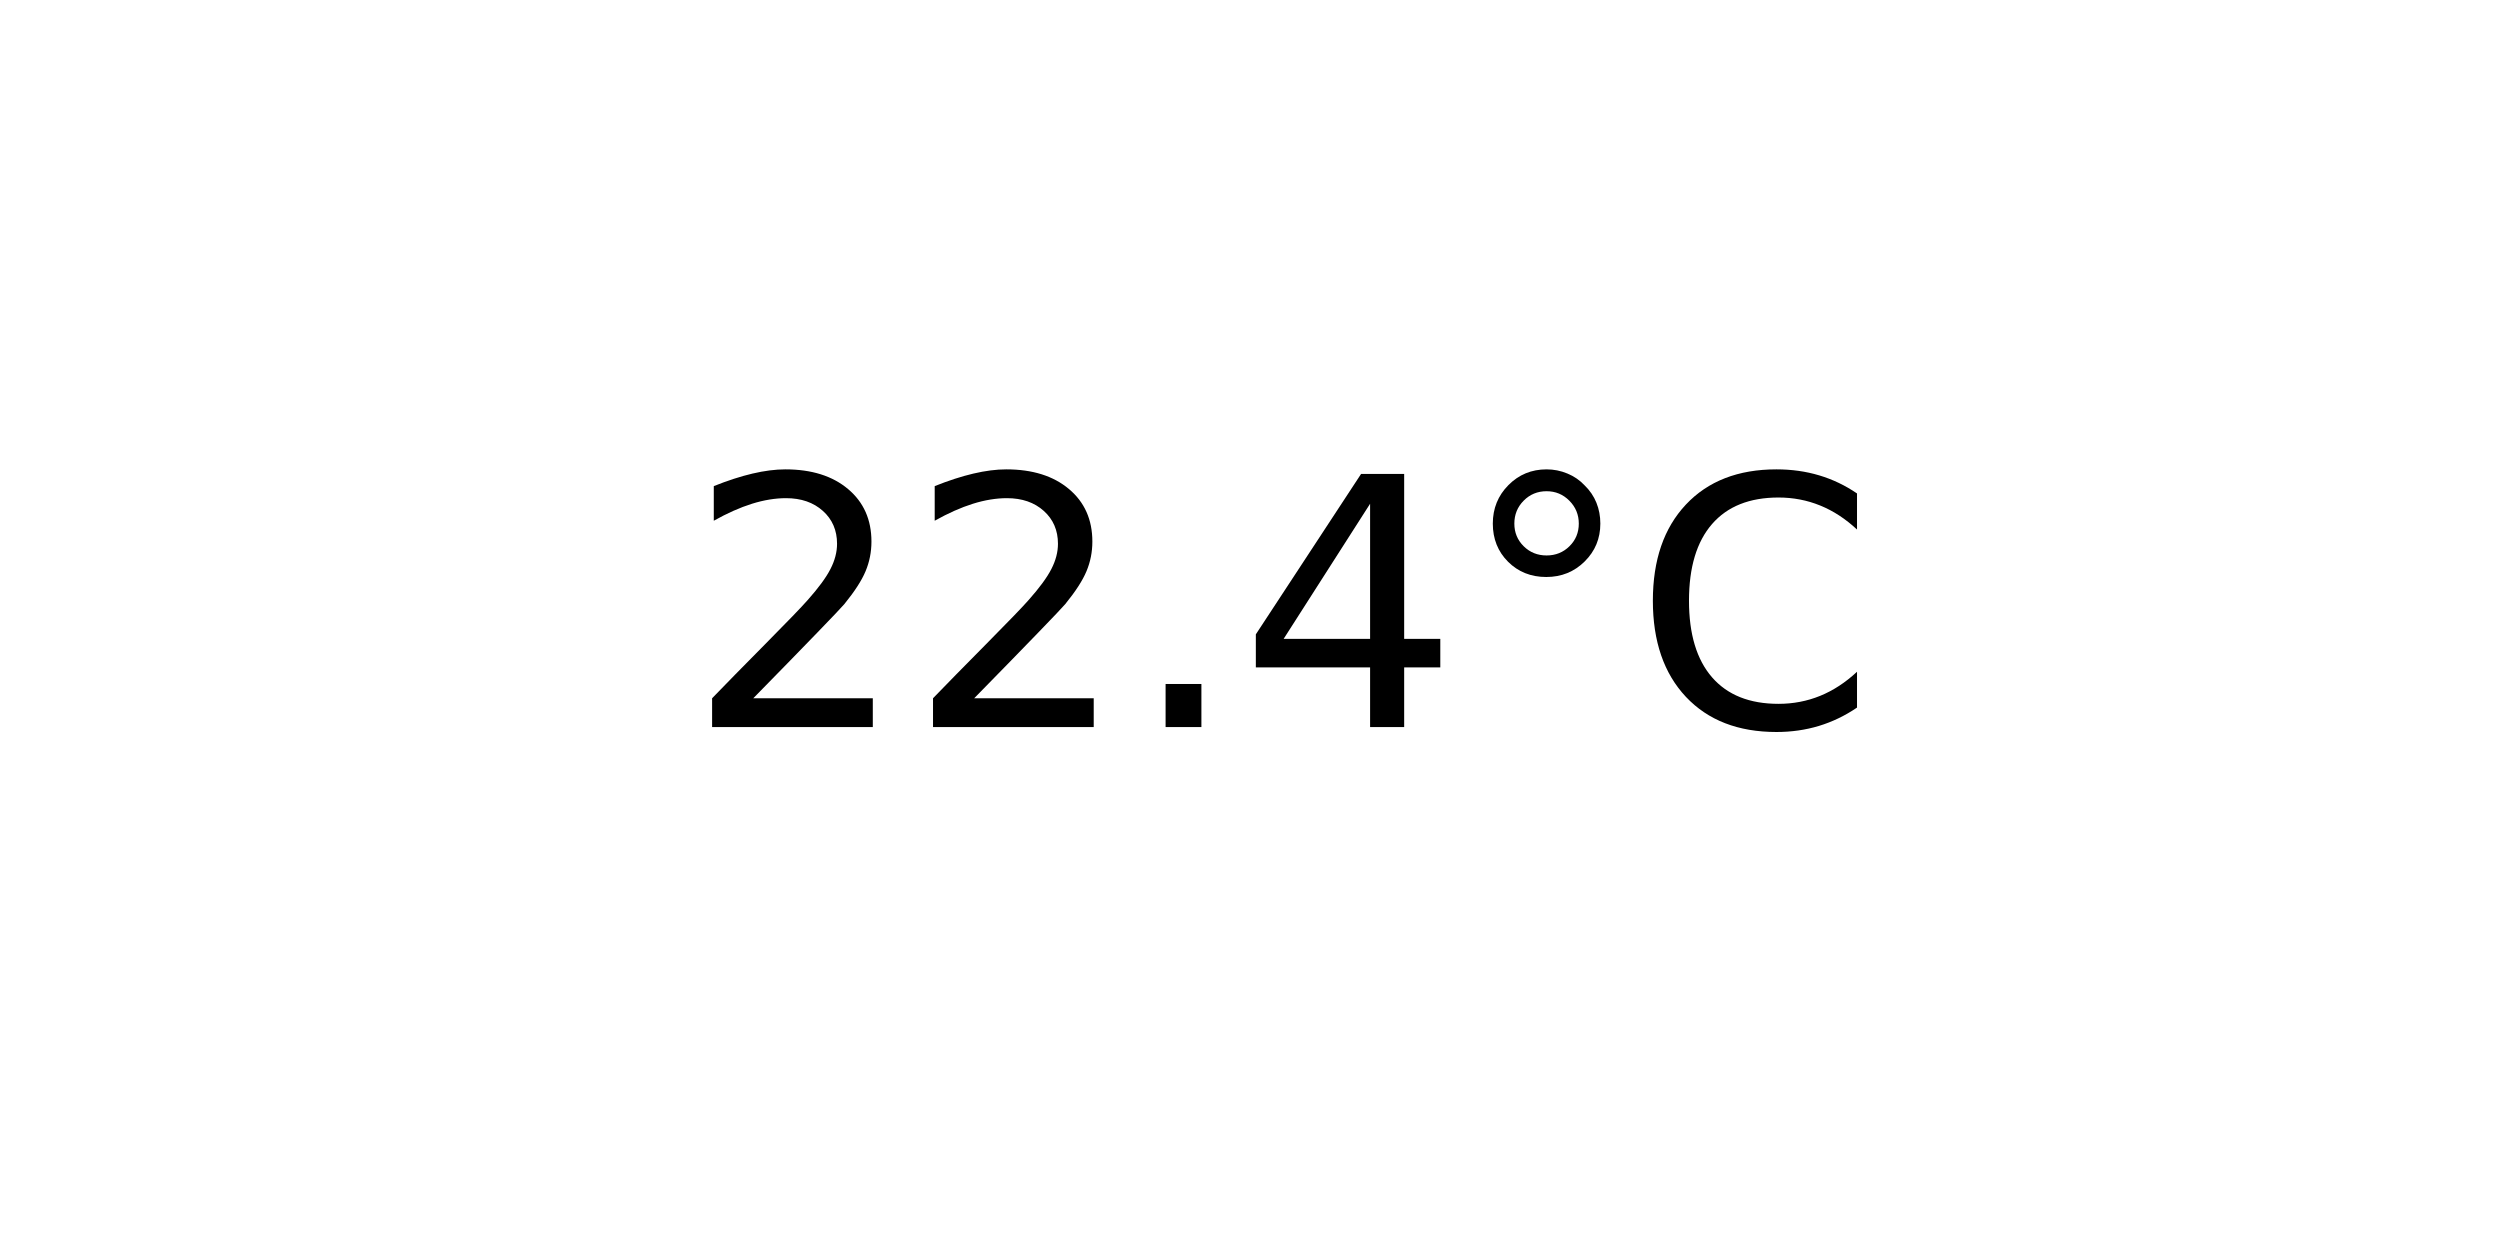
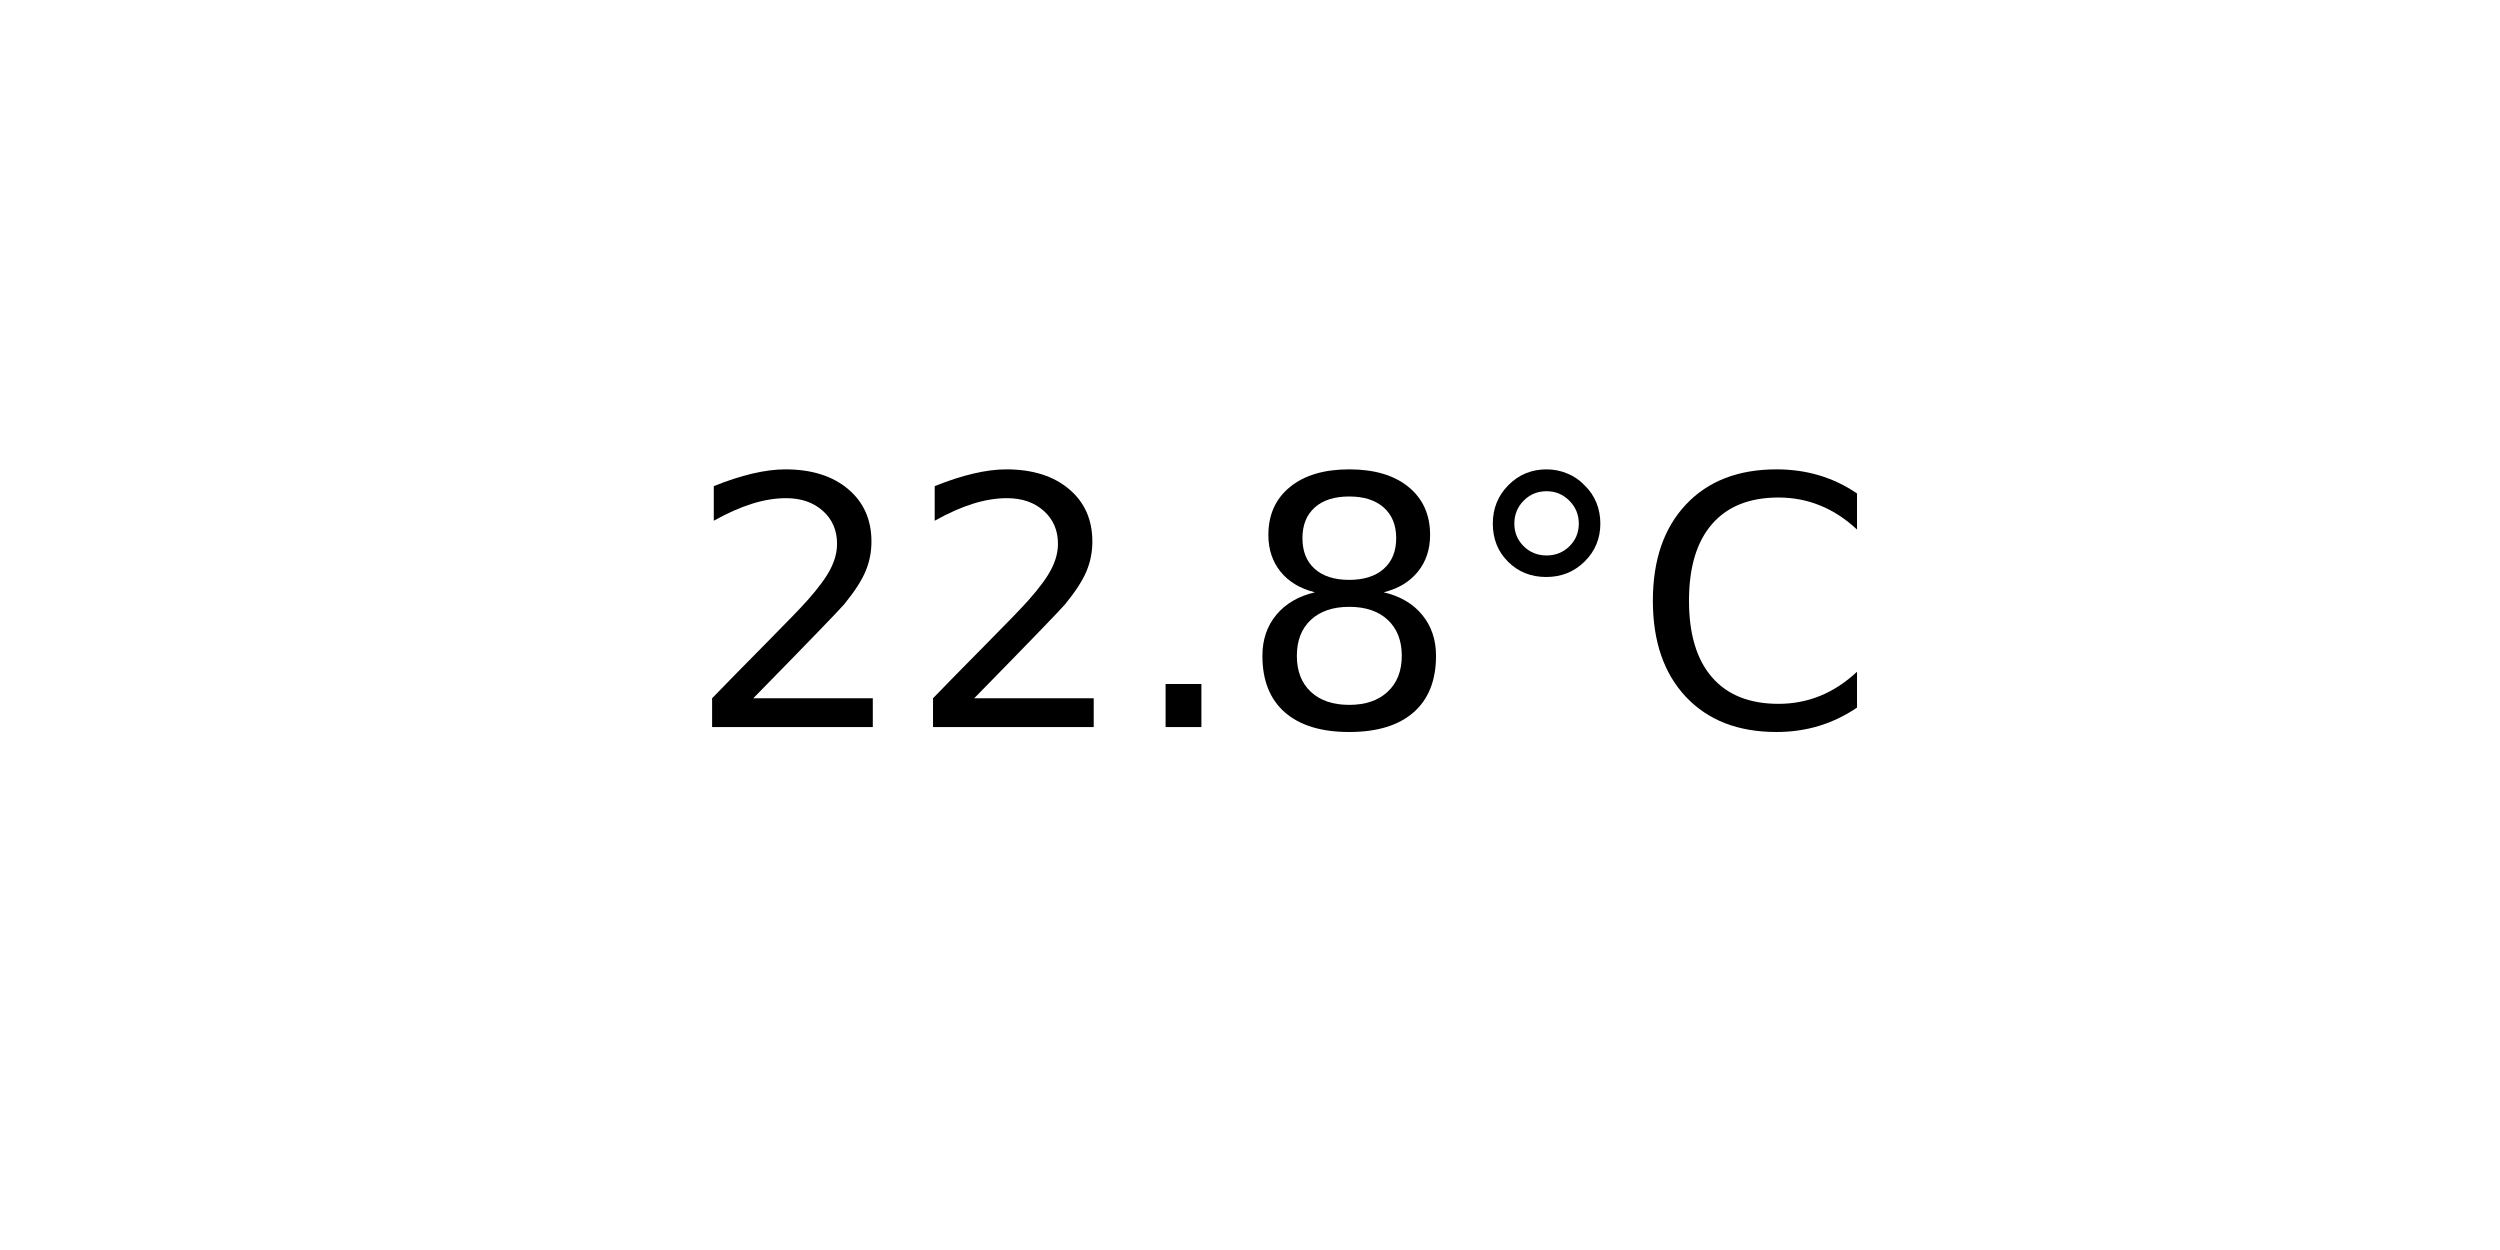
<svg xmlns="http://www.w3.org/2000/svg" xmlns:xlink="http://www.w3.org/1999/xlink" width="72pt" height="36pt" viewBox="0 0 72 36" version="1.1">
  <defs>
    <style type="text/css">*{stroke-linejoin: round; stroke-linecap: butt}</style>
  </defs>
  <g id="figure_1">
    <g id="axes_1">
      <g id="text_1">
        <g transform="translate(19.77578 20.93937) scale(0.1 -0.1)">
          <defs>
            <path id="DejaVuSans-32" d="M 1228 531  L 3431 531  L 3431 0  L 469 0  L 469 531  Q 828 903 1448 1529  Q 2069 2156 2228 2338  Q 2531 2678 2651 2914  Q 2772 3150 2772 3378  Q 2772 3750 2511 3984  Q 2250 4219 1831 4219  Q 1534 4219 1204 4116  Q 875 4013 500 3803  L 500 4441  Q 881 4594 1212 4672  Q 1544 4750 1819 4750  Q 2544 4750 2975 4387  Q 3406 4025 3406 3419  Q 3406 3131 3298 2873  Q 3191 2616 2906 2266  Q 2828 2175 2409 1742  Q 1991 1309 1228 531  z " transform="scale(0.015625)" />
            <path id="DejaVuSans-2e" d="M 684 794  L 1344 794  L 1344 0  L 684 0  L 684 794  z " transform="scale(0.015625)" />
-             <path id="DejaVuSans-34" d="M 2419 4116  L 825 1625  L 2419 1625  L 2419 4116  z M 2253 4666  L 3047 4666  L 3047 1625  L 3713 1625  L 3713 1100  L 3047 1100  L 3047 0  L 2419 0  L 2419 1100  L 313 1100  L 313 1709  L 2253 4666  z " transform="scale(0.015625)" />
+             <path id="DejaVuSans-38" d="M 2034 2216  Q 1584 2216 1326 1975  Q 1069 1734 1069 1313  Q 1069 891 1326 650  Q 1584 409 2034 409  Q 2484 409 2743 651  Q 3003 894 3003 1313  Q 3003 1734 2745 1975  Q 2488 2216 2034 2216  z M 1403 2484  Q 997 2584 770 2862  Q 544 3141 544 3541  Q 544 4100 942 4425  Q 1341 4750 2034 4750  Q 2731 4750 3128 4425  Q 3525 4100 3525 3541  Q 3525 3141 3298 2862  Q 3072 2584 2669 2484  Q 3125 2378 3379 2068  Q 3634 1759 3634 1313  Q 3634 634 3220 271  Q 2806 -91 2034 -91  Q 1263 -91 848 271  Q 434 634 434 1313  Q 434 1759 690 2068  Q 947 2378 1403 2484  z M 1172 3481  Q 1172 3119 1398 2916  Q 1625 2713 2034 2713  Q 2441 2713 2670 2916  Q 2900 3119 2900 3481  Q 2900 3844 2670 4047  Q 2441 4250 2034 4250  Q 1625 4250 1398 4047  Q 1172 3844 1172 3481  z " transform="scale(0.015625)" />
            <path id="DejaVuSans-b0" d="M 1600 4347  Q 1350 4347 1178 4173  Q 1006 4000 1006 3750  Q 1006 3503 1178 3333  Q 1350 3163 1600 3163  Q 1850 3163 2022 3333  Q 2194 3503 2194 3750  Q 2194 3997 2020 4172  Q 1847 4347 1600 4347  z M 1600 4750  Q 1800 4750 1984 4673  Q 2169 4597 2303 4453  Q 2447 4313 2519 4134  Q 2591 3956 2591 3750  Q 2591 3338 2302 3052  Q 2013 2766 1594 2766  Q 1172 2766 890 3047  Q 609 3328 609 3750  Q 609 4169 896 4459  Q 1184 4750 1600 4750  z " transform="scale(0.015625)" />
            <path id="DejaVuSans-43" d="M 4122 4306  L 4122 3641  Q 3803 3938 3442 4084  Q 3081 4231 2675 4231  Q 1875 4231 1450 3742  Q 1025 3253 1025 2328  Q 1025 1406 1450 917  Q 1875 428 2675 428  Q 3081 428 3442 575  Q 3803 722 4122 1019  L 4122 359  Q 3791 134 3420 21  Q 3050 -91 2638 -91  Q 1578 -91 968 557  Q 359 1206 359 2328  Q 359 3453 968 4101  Q 1578 4750 2638 4750  Q 3056 4750 3426 4639  Q 3797 4528 4122 4306  z " transform="scale(0.015625)" />
          </defs>
          <use xlink:href="#DejaVuSans-32" />
          <use xlink:href="#DejaVuSans-32" x="63.623" />
          <use xlink:href="#DejaVuSans-2e" x="127.246" />
-           <use xlink:href="#DejaVuSans-34" x="159.033" />
+           <use xlink:href="#DejaVuSans-38" x="159.033" />
          <use xlink:href="#DejaVuSans-b0" x="222.656" />
          <use xlink:href="#DejaVuSans-43" x="272.656" />
        </g>
      </g>
    </g>
  </g>
</svg>
